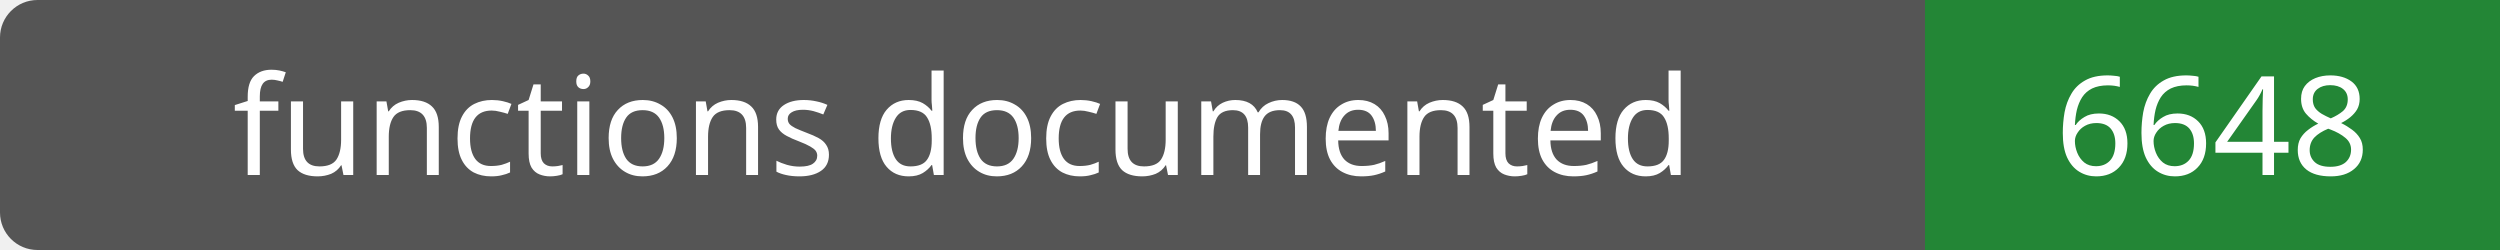
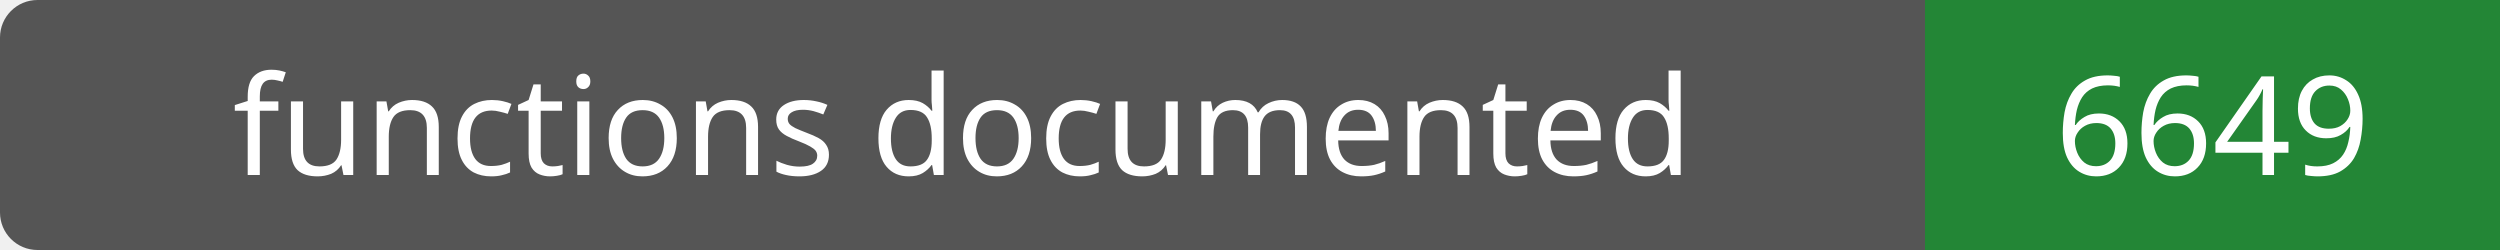
- <svg xmlns="http://www.w3.org/2000/svg" width="200" height="20" role="img" aria-label="functions documented: 6648">
+ <svg xmlns="http://www.w3.org/2000/svg" width="200" height="20" role="img" aria-label="functions documented: 6649">
  <rect width="200" height="20" rx="3" fill="#555" />
  <path fill="#238636" d="M154 0h46v20H154z" />
  <g fill="#fff" text-anchor="middle" font-family="Verdana,sans-serif" font-size="11">
    <text x="77.0" y="14">functions documented</text>
-     <text x="177.0" y="14">6648</text>
+     <text x="177.0" y="14">6649</text>
  </g>
</svg>
